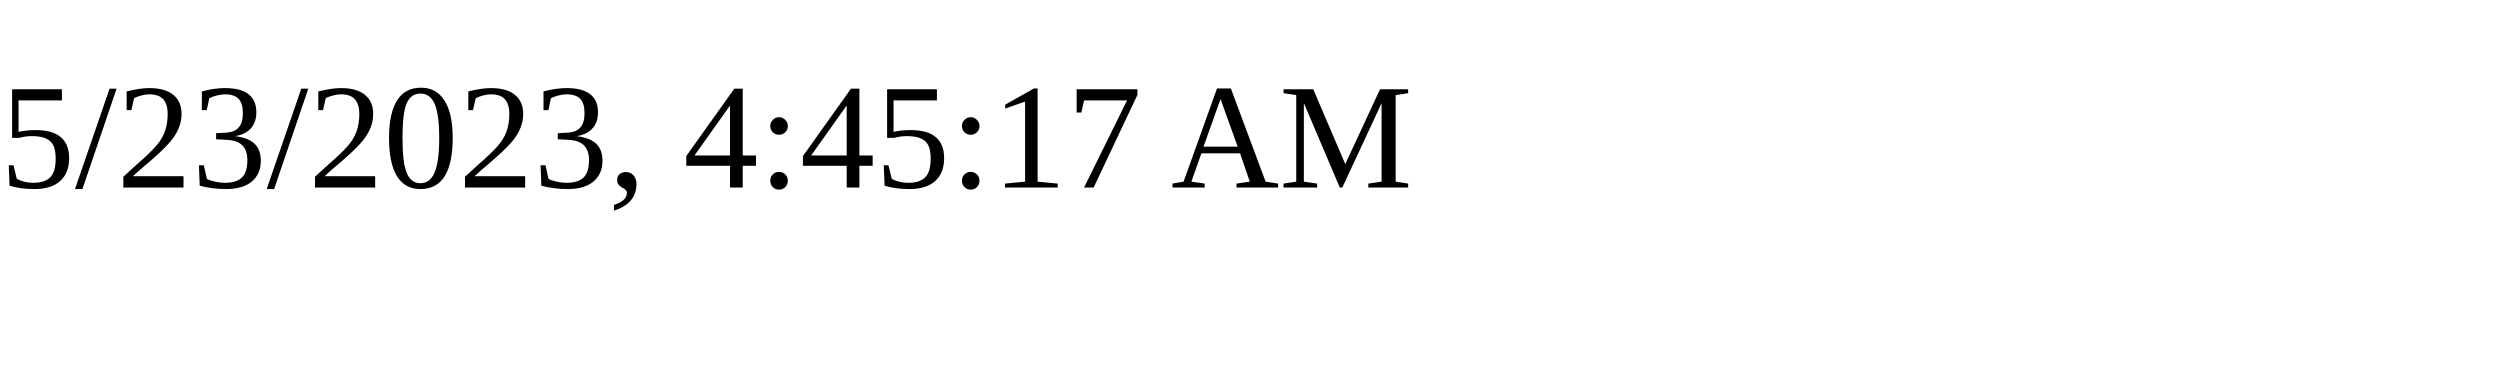
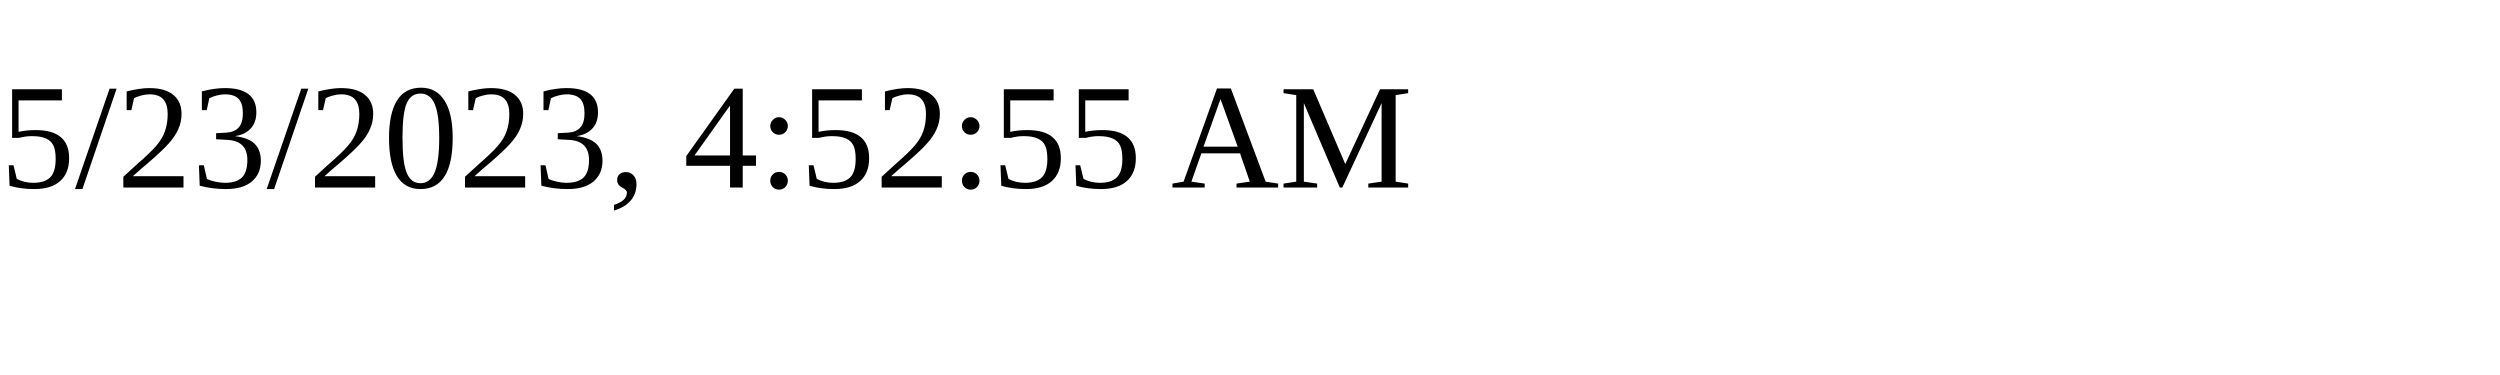
<svg xmlns="http://www.w3.org/2000/svg" height="30" width="200">
-   <text x="0" y="15">5/23/2023, 4:45:17 AM</text>
+   <text x="0" y="15">5/23/2023, 4:52:55 AM</text>
</svg>
